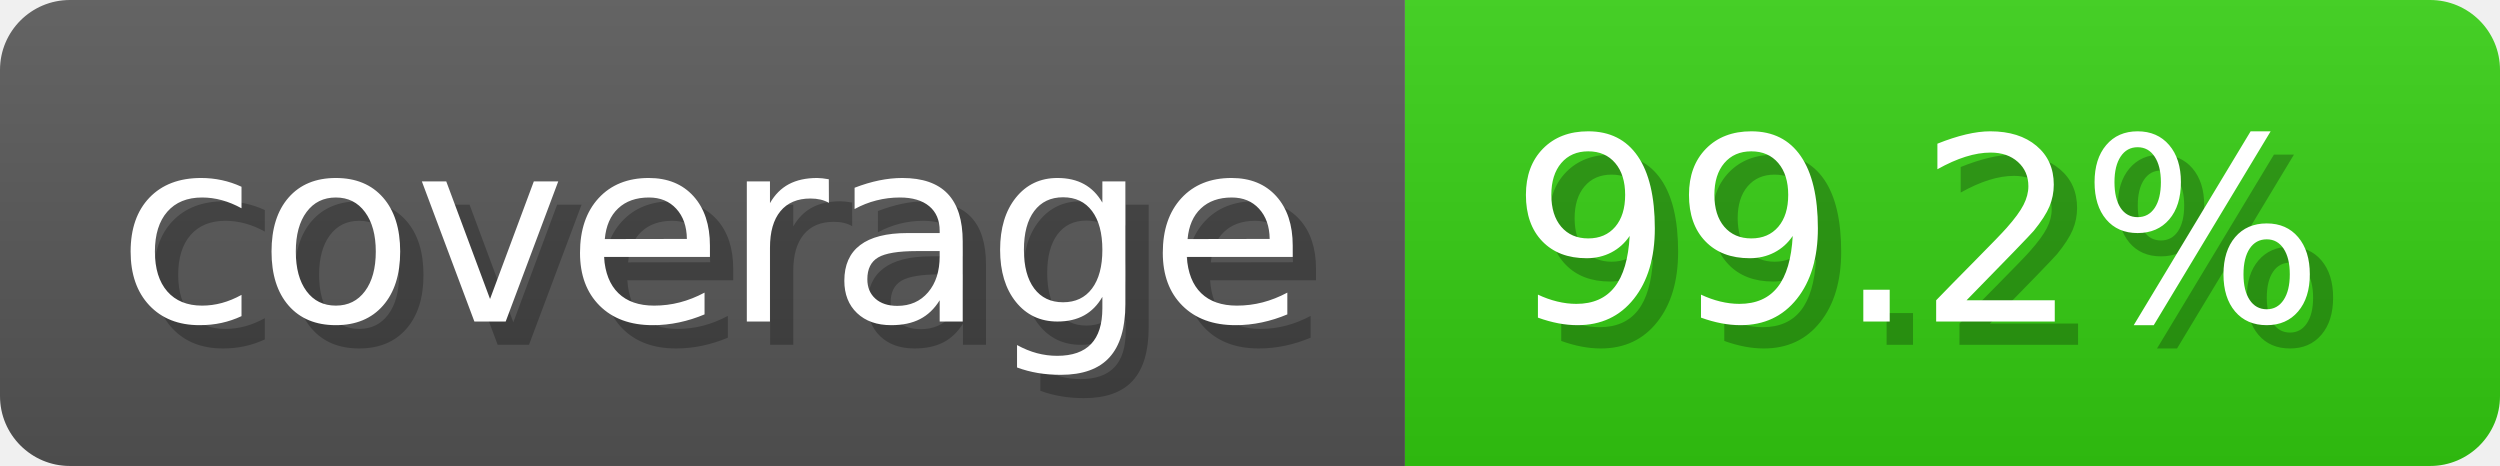
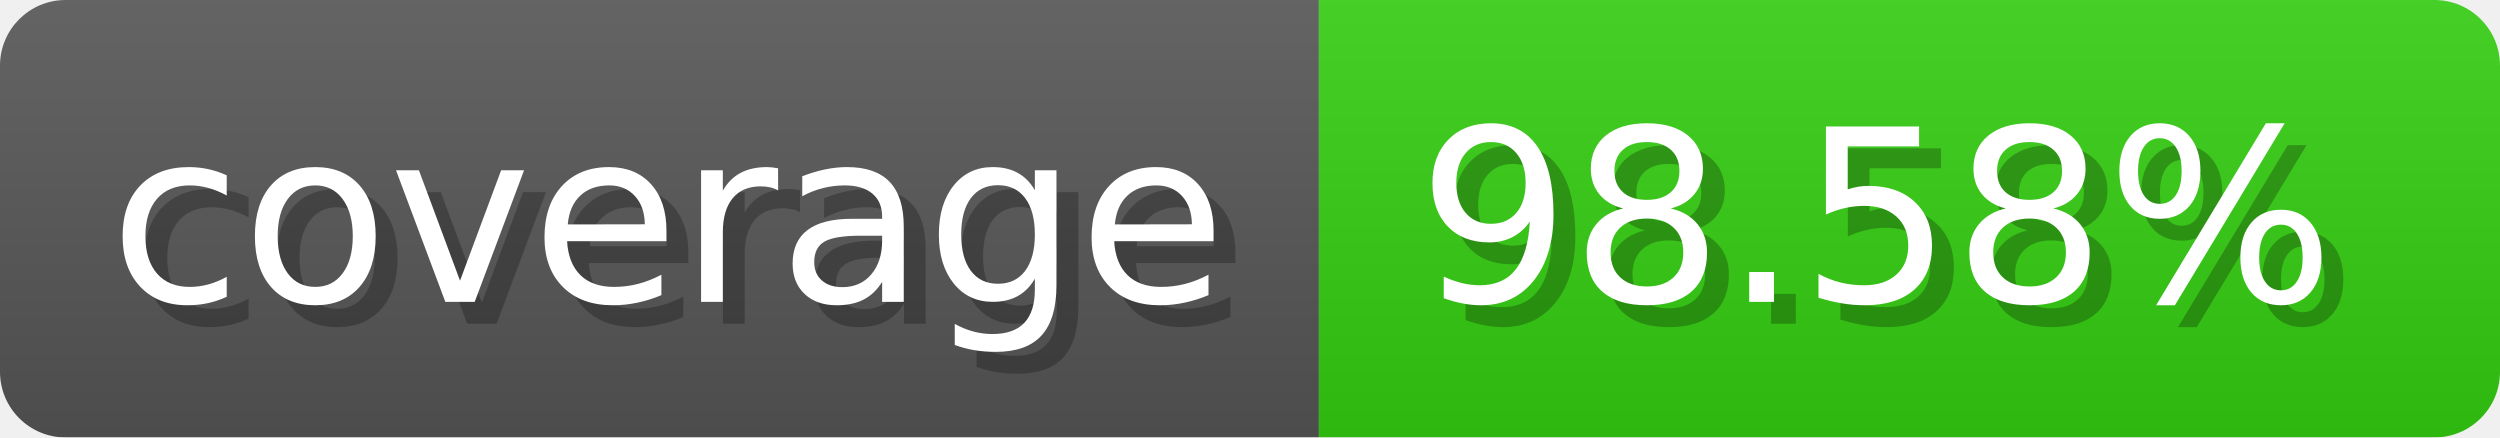
- <svg xmlns="http://www.w3.org/2000/svg" width="107.3" height="20" viewBox="0 0 1073 200" role="img" aria-label="coverage: 99.2%">
-   <linearGradient id="IJldd" x2="0" y2="100%">
+ <svg xmlns="http://www.w3.org/2000/svg" width="114.3" height="20" viewBox="0 0 1143 200" role="img" aria-label="coverage: 98.58%">
+   <linearGradient id="OLNHg" x2="0" y2="100%">
    <stop offset="0" stop-opacity=".1" stop-color="#EEE" />
    <stop offset="1" stop-opacity=".1" />
  </linearGradient>
-   <mask id="XOKZp">
-     <rect width="1073" height="200" rx="30" fill="#FFF" />
+   <mask id="yLDxe">
+     <rect width="1143" height="200" rx="30" fill="#FFF" />
  </mask>
-   <g mask="url(#XOKZp)">
+   <g mask="url(#yLDxe)">
    <rect width="603" height="200" fill="#555" />
-     <rect width="470" height="200" fill="#3C1" x="603" />
-     <rect width="1073" height="200" fill="url(#IJldd)" />
+     <rect width="540" height="200" fill="#3C1" x="603" />
+     <rect width="1143" height="200" fill="url(#OLNHg)" />
  </g>
  <g aria-hidden="true" fill="#fff" text-anchor="start" font-family="Verdana,DejaVu Sans,sans-serif" font-size="110">
    <text x="60" y="148" textLength="503" fill="#000" opacity="0.25">coverage</text>
    <text x="50" y="138" textLength="503">coverage</text>
-     <text x="658" y="148" textLength="370" fill="#000" opacity="0.25">99.2%</text>
-     <text x="648" y="138" textLength="370">99.2%</text>
+     <text x="658" y="148" textLength="440" fill="#000" opacity="0.25">98.58%</text>
+     <text x="648" y="138" textLength="440">98.58%</text>
  </g>
</svg>
